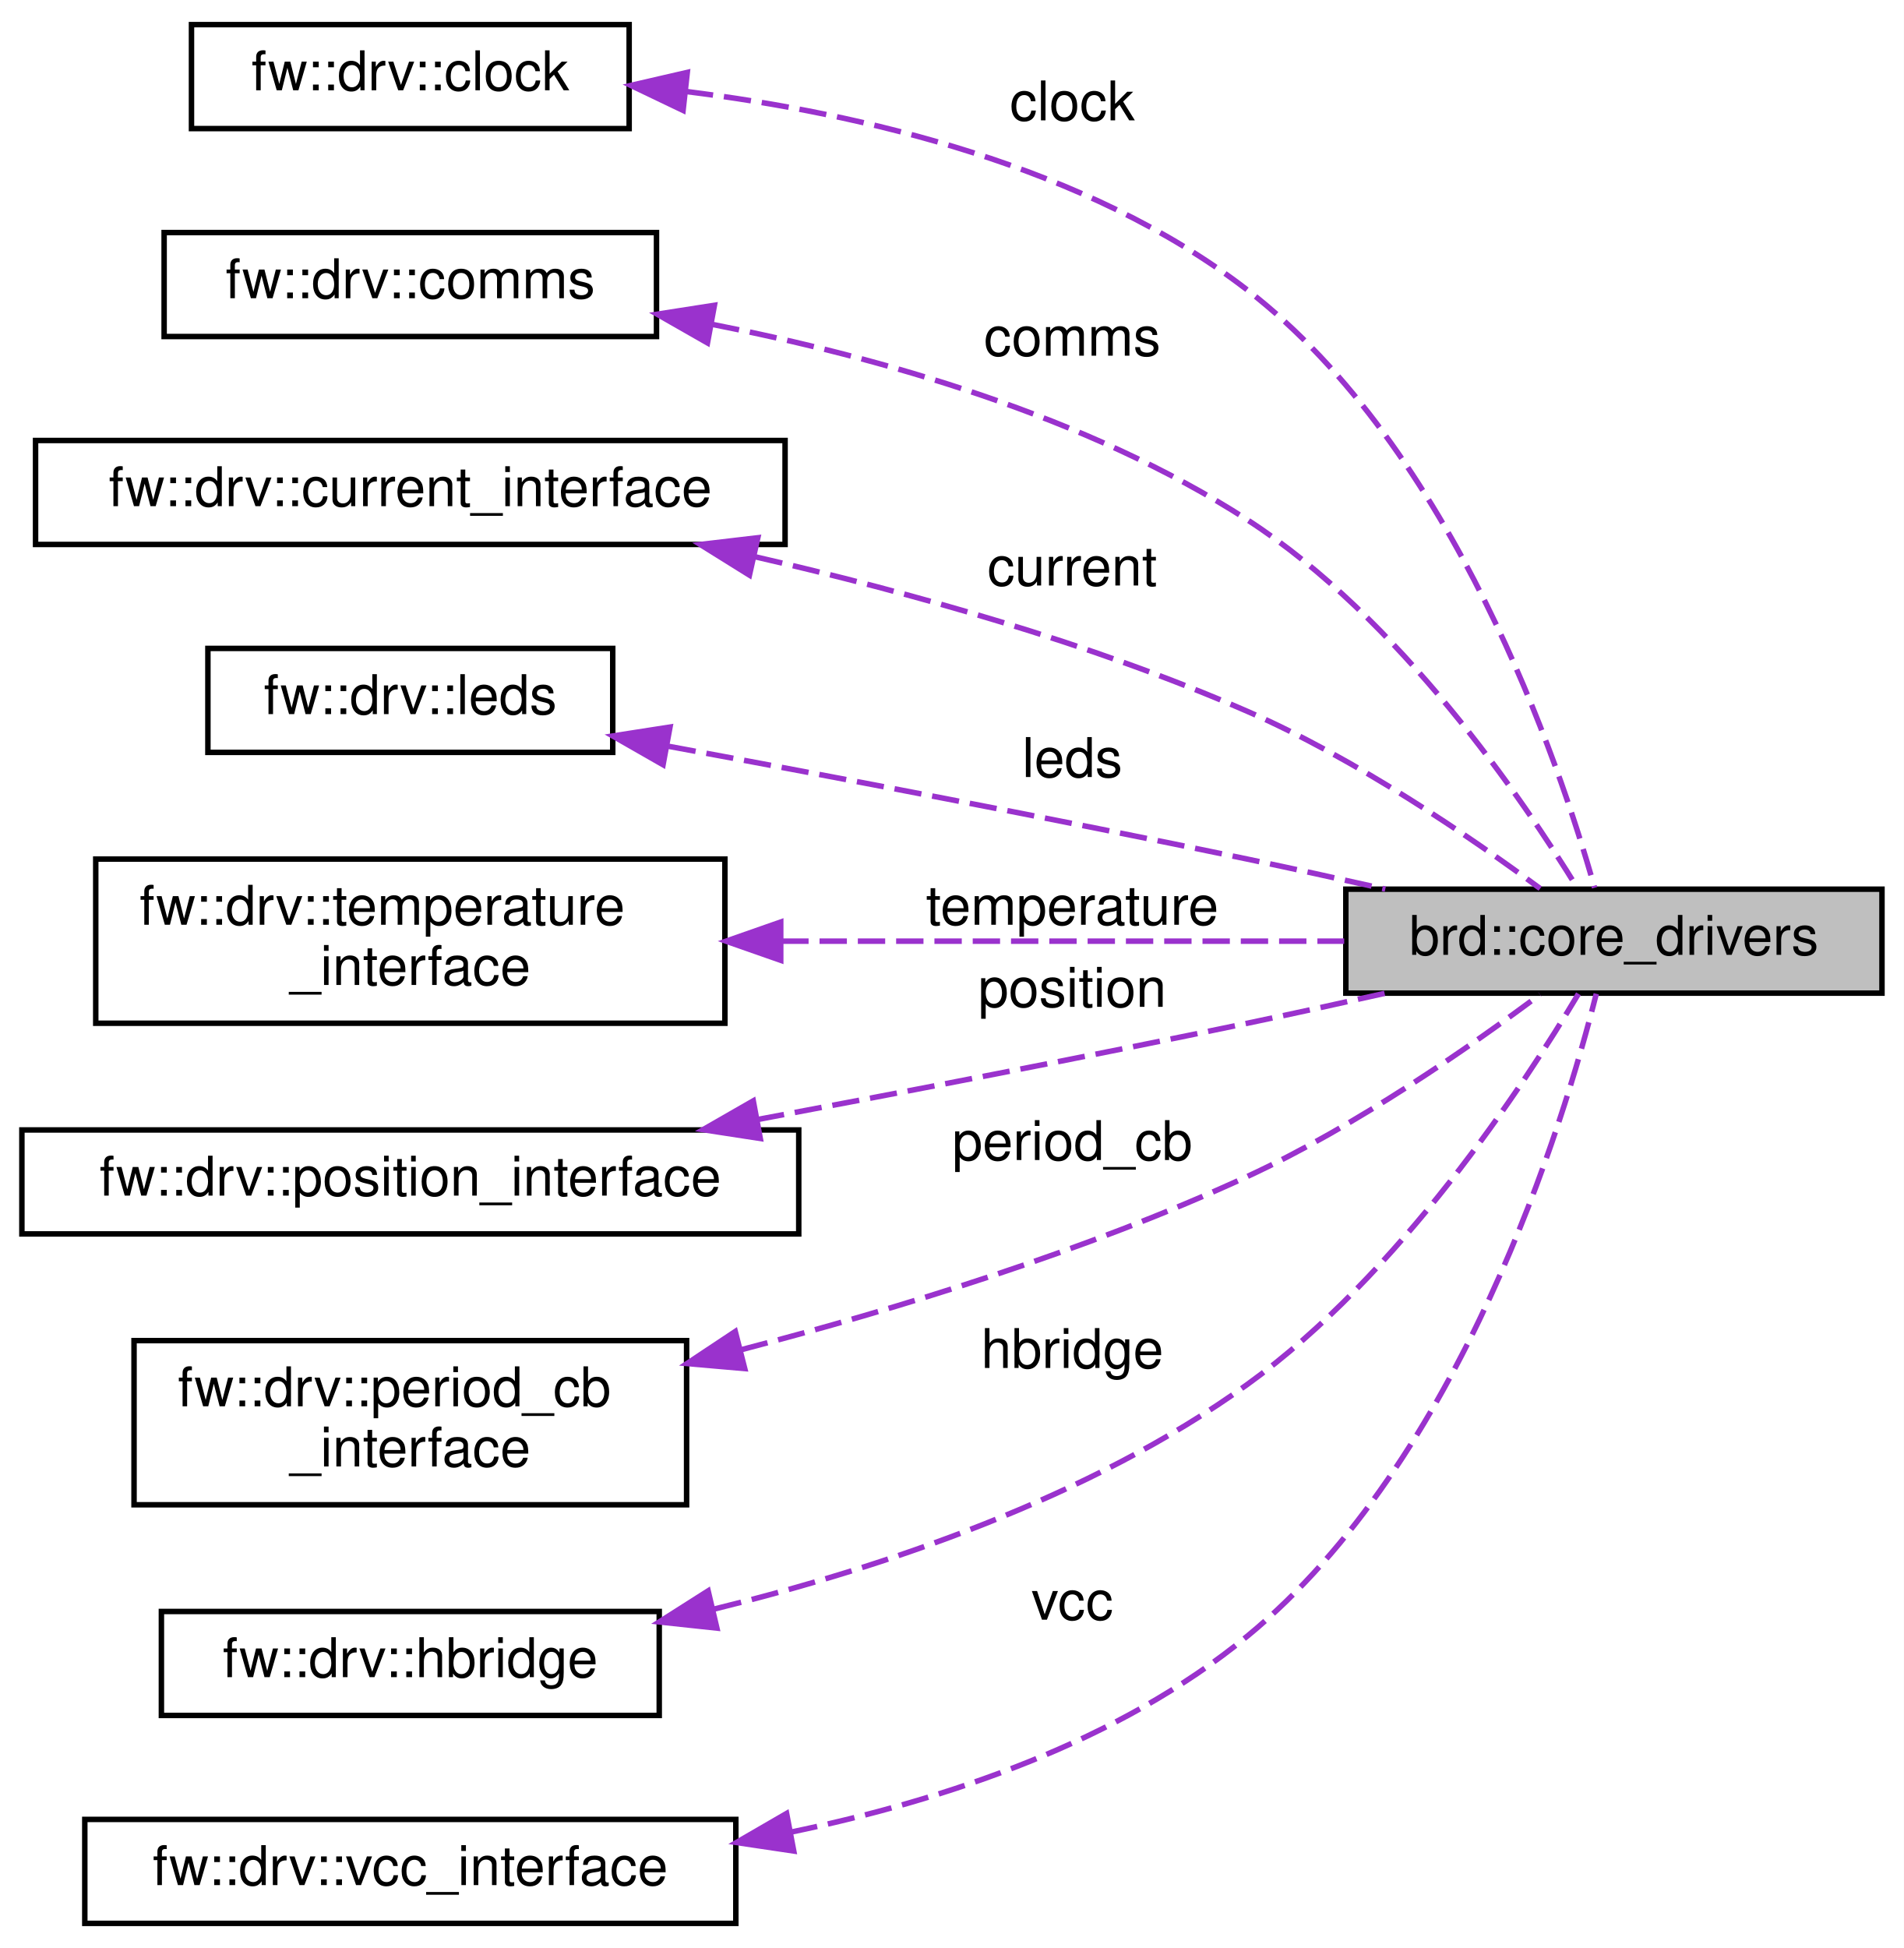
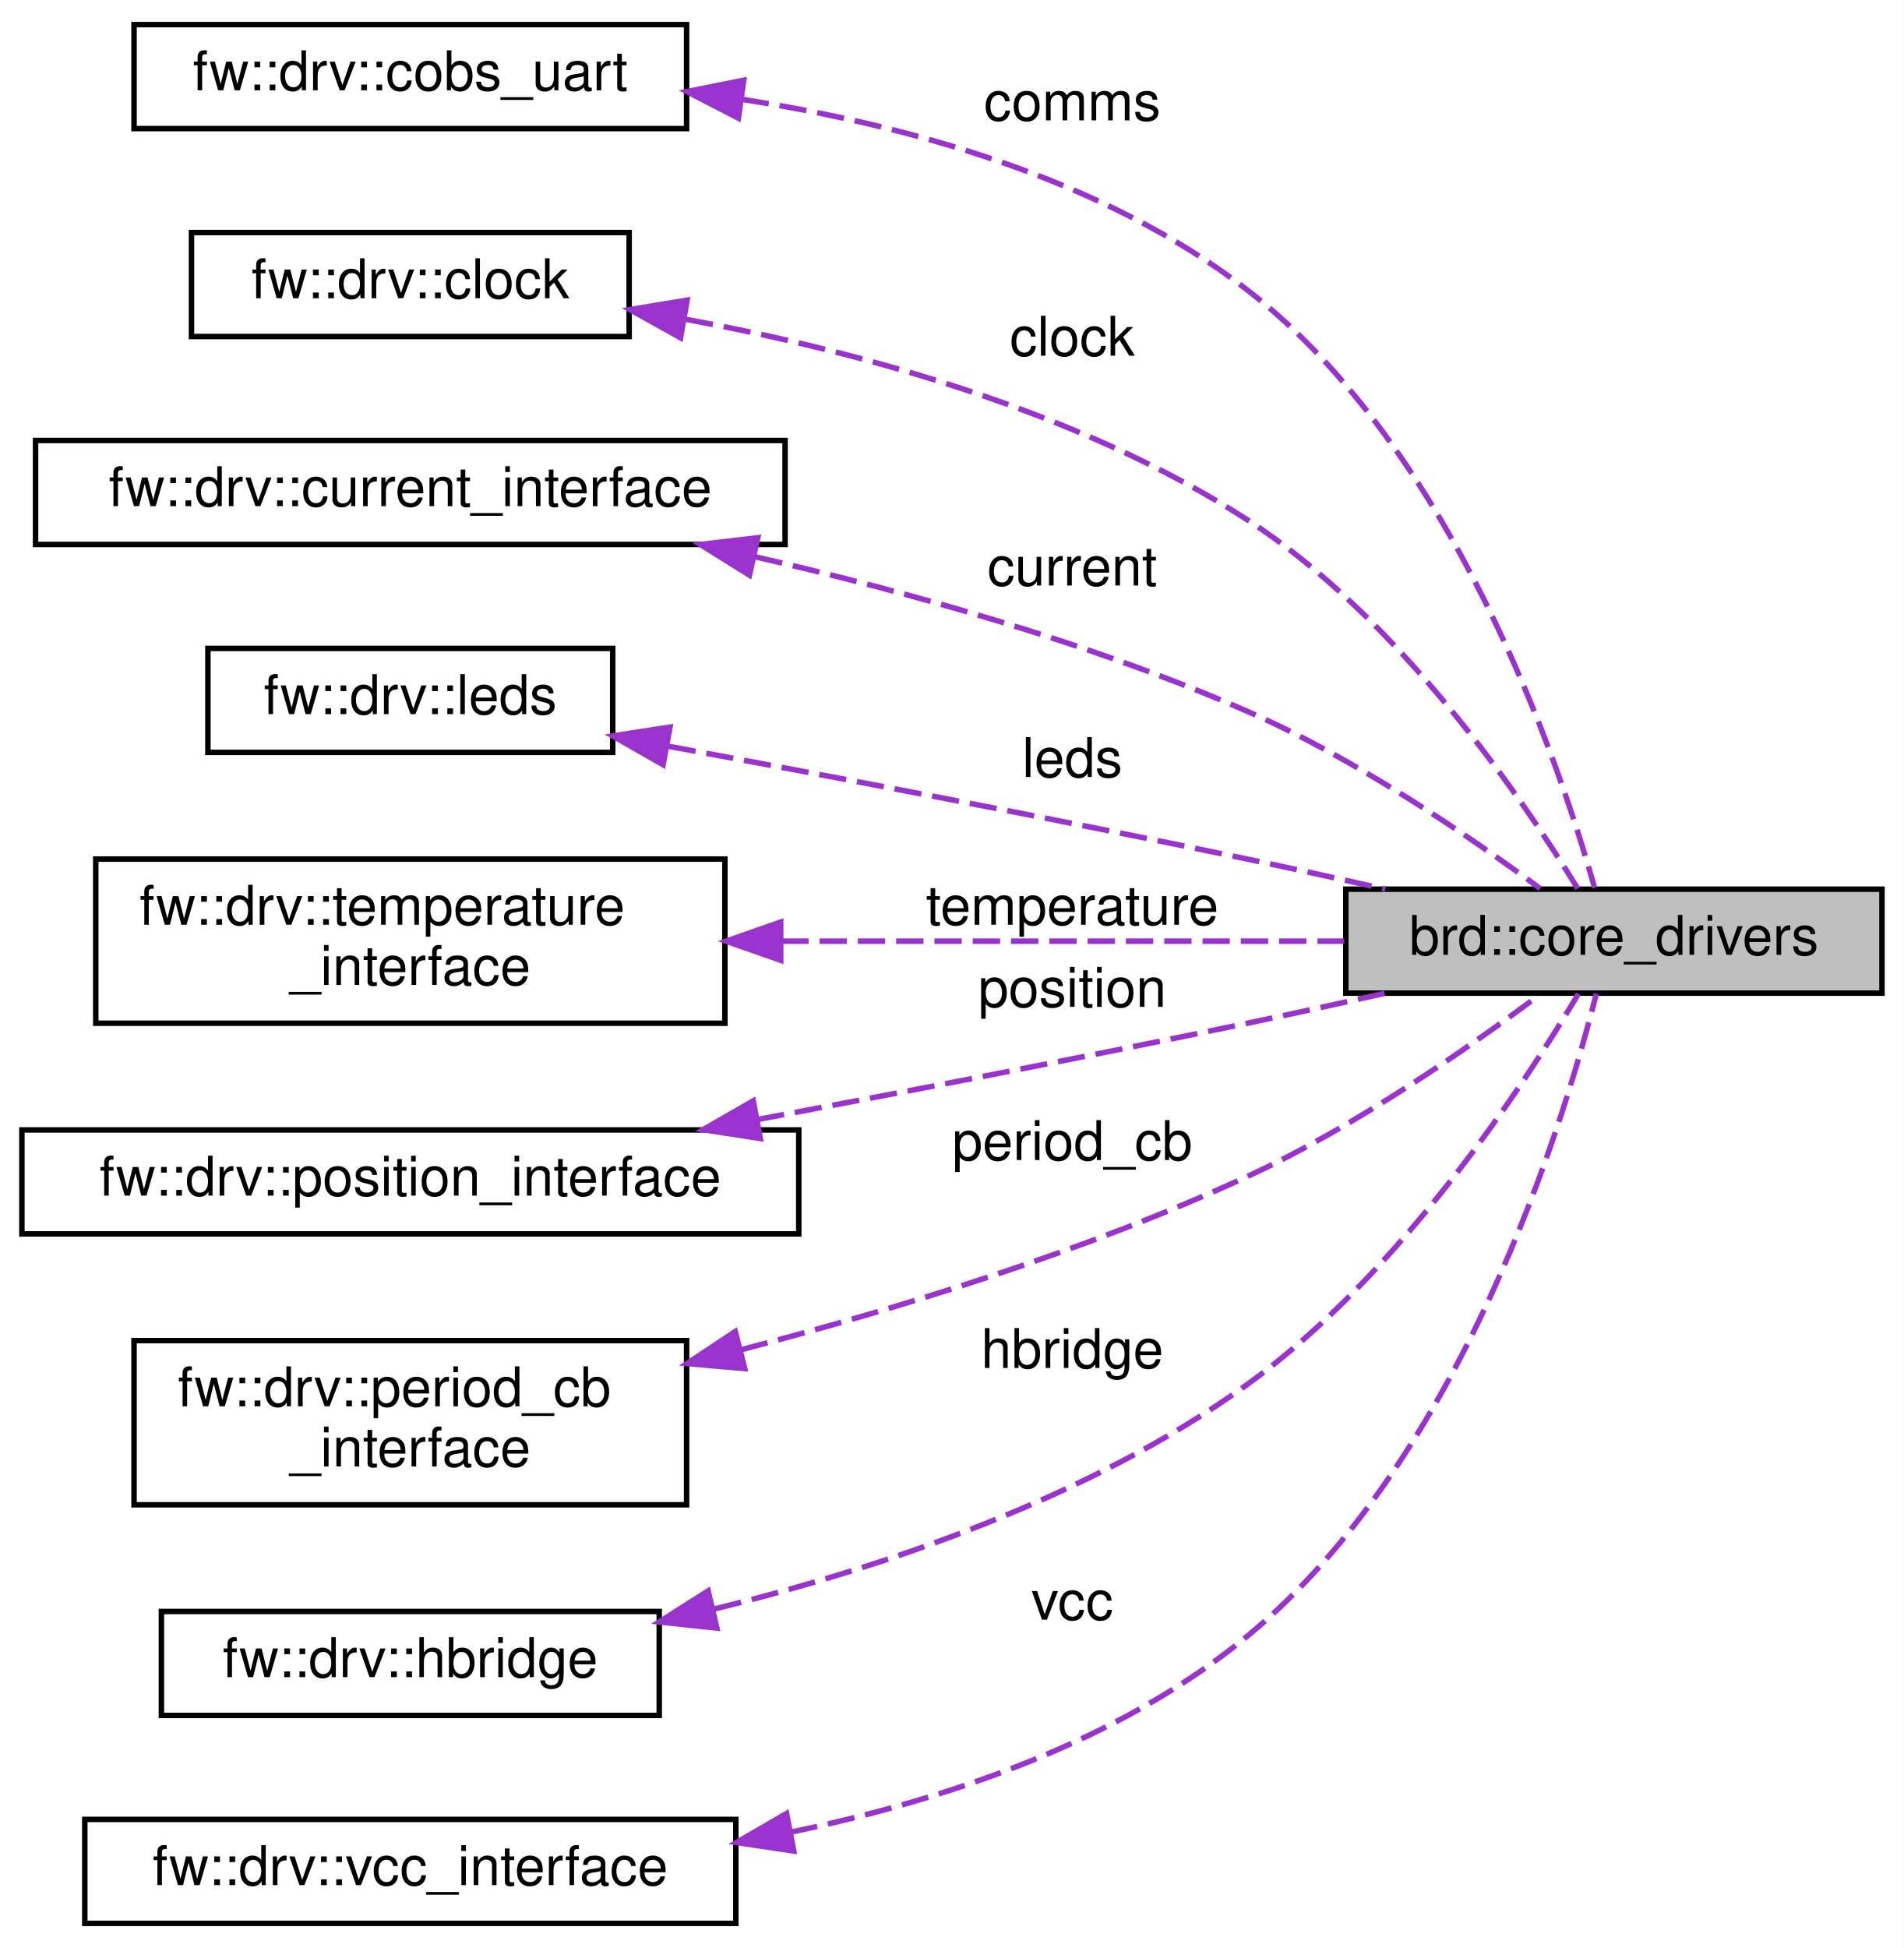
<svg xmlns="http://www.w3.org/2000/svg" xmlns:xlink="http://www.w3.org/1999/xlink" width="348pt" height="356pt" viewBox="0.00 0.00 348.00 356.00">
  <g id="graph0" class="graph" transform="scale(1 1) rotate(0) translate(4 352)">
    <polygon fill="white" stroke="transparent" points="-4,4 -4,-352 344,-352 344,4 -4,4" />
    <g id="node1" class="node">
      <g id="a_node1">
        <a xlink:title="TODO: maybe move to references and make setup function return an optional?">
          <polygon fill="#bfbfbf" stroke="black" points="242,-170.5 242,-189.5 340,-189.5 340,-170.5 242,-170.5" />
          <text text-anchor="middle" x="291" y="-177.5" font-family="Helvetica,sans-Serif" font-size="10.00">brd::core_drivers</text>
        </a>
      </g>
    </g>
    <g id="node2" class="node">
      <g id="a_node2">
-         <a xlink:href="classfw_1_1drv_1_1clock.html" target="_top" xlink:title=" ">
-           <polygon fill="white" stroke="black" points="31,-328.5 31,-347.5 111,-347.5 111,-328.5 31,-328.5" />
-           <text text-anchor="middle" x="71" y="-335.5" font-family="Helvetica,sans-Serif" font-size="10.00">fw::drv::clock</text>
+         <a xlink:href="classfw_1_1drv_1_1cobs__uart.html" target="_top" xlink:title=" ">
+           <polygon fill="white" stroke="black" points="20.5,-328.5 20.5,-347.5 121.5,-347.5 121.5,-328.5 20.5,-328.5" />
+           <text text-anchor="middle" x="71" y="-335.5" font-family="Helvetica,sans-Serif" font-size="10.00">fw::drv::cobs_uart</text>
        </a>
      </g>
    </g>
    <g id="edge1" class="edge">
-       <path fill="none" stroke="#9a32cd" stroke-dasharray="5,2" d="M121.38,-335.28C153.46,-331.28 194.62,-321.69 224,-299 261.76,-269.82 281.02,-212.6 287.47,-189.76" />
-       <polygon fill="#9a32cd" stroke="#9a32cd" points="120.86,-331.82 111.31,-336.39 121.63,-338.77 120.86,-331.82" />
-       <text text-anchor="middle" x="192" y="-330" font-family="Helvetica,sans-Serif" font-size="10.00"> clock</text>
+       <path fill="none" stroke="#9a32cd" stroke-dasharray="5,2" d="M131.58,-333.85C161.83,-329.16 197.66,-319.35 224,-299 261.76,-269.82 281.02,-212.6 287.47,-189.76" />
+       <polygon fill="#9a32cd" stroke="#9a32cd" points="130.97,-330.4 121.56,-335.26 131.95,-337.34 130.97,-330.4" />
+       <text text-anchor="middle" x="192" y="-330" font-family="Helvetica,sans-Serif" font-size="10.00"> comms</text>
    </g>
    <g id="node3" class="node">
      <g id="a_node3">
-         <a xlink:href="classfw_1_1drv_1_1comms.html" target="_top" xlink:title=" ">
-           <polygon fill="white" stroke="black" points="26,-290.5 26,-309.5 116,-309.5 116,-290.5 26,-290.5" />
-           <text text-anchor="middle" x="71" y="-297.5" font-family="Helvetica,sans-Serif" font-size="10.00">fw::drv::comms</text>
+         <a xlink:href="classfw_1_1drv_1_1clock.html" target="_top" xlink:title=" ">
+           <polygon fill="white" stroke="black" points="31,-290.5 31,-309.5 111,-309.5 111,-290.5 31,-290.5" />
+           <text text-anchor="middle" x="71" y="-297.5" font-family="Helvetica,sans-Serif" font-size="10.00">fw::drv::clock</text>
        </a>
      </g>
    </g>
    <g id="edge2" class="edge">
-       <path fill="none" stroke="#9a32cd" stroke-dasharray="5,2" d="M126.19,-292.72C156.76,-286.72 194.61,-275.98 224,-257 251.81,-239.04 274.37,-205.93 284.39,-189.61" />
-       <polygon fill="#9a32cd" stroke="#9a32cd" points="125.32,-289.33 116.12,-294.58 126.59,-296.21 125.32,-289.33" />
-       <text text-anchor="middle" x="192" y="-287" font-family="Helvetica,sans-Serif" font-size="10.00"> comms</text>
+       <path fill="none" stroke="#9a32cd" stroke-dasharray="5,2" d="M121.41,-293.64C152.74,-287.84 193.06,-276.98 224,-257 251.81,-239.04 274.37,-205.93 284.39,-189.61" />
+       <polygon fill="#9a32cd" stroke="#9a32cd" points="120.4,-290.26 111.15,-295.42 121.6,-297.15 120.4,-290.26" />
+       <text text-anchor="middle" x="192" y="-287" font-family="Helvetica,sans-Serif" font-size="10.00"> clock</text>
    </g>
    <g id="node4" class="node">
      <g id="a_node4">
        <a xlink:href="classfw_1_1drv_1_1current__interface.html" target="_top" xlink:title=" ">
          <polygon fill="white" stroke="black" points="2.5,-252.5 2.5,-271.5 139.5,-271.5 139.5,-252.5 2.5,-252.5" />
          <text text-anchor="middle" x="71" y="-259.5" font-family="Helvetica,sans-Serif" font-size="10.00">fw::drv::current_interface</text>
        </a>
      </g>
    </g>
    <g id="edge3" class="edge">
      <path fill="none" stroke="#9a32cd" stroke-dasharray="5,2" d="M134.11,-250.23C162.24,-243.75 195.5,-234.46 224,-222 243.91,-213.3 264.72,-199.07 277.52,-189.62" />
      <polygon fill="#9a32cd" stroke="#9a32cd" points="132.99,-246.89 124,-252.49 134.52,-253.73 132.99,-246.89" />
      <text text-anchor="middle" x="192" y="-245" font-family="Helvetica,sans-Serif" font-size="10.00"> current</text>
    </g>
    <g id="node5" class="node">
      <g id="a_node5">
        <a xlink:href="classfw_1_1drv_1_1leds.html" target="_top" xlink:title=" ">
          <polygon fill="white" stroke="black" points="34,-214.5 34,-233.5 108,-233.5 108,-214.5 34,-214.5" />
          <text text-anchor="middle" x="71" y="-221.5" font-family="Helvetica,sans-Serif" font-size="10.00">fw::drv::leds</text>
        </a>
      </g>
    </g>
    <g id="edge4" class="edge">
      <path fill="none" stroke="#9a32cd" stroke-dasharray="5,2" d="M118.23,-215.61C148.39,-210.04 188.6,-202.4 224,-195 232.17,-193.29 240.88,-191.38 249.21,-189.51" />
      <polygon fill="#9a32cd" stroke="#9a32cd" points="117.2,-212.24 108,-217.5 118.47,-219.13 117.2,-212.24" />
      <text text-anchor="middle" x="192" y="-210" font-family="Helvetica,sans-Serif" font-size="10.00"> leds</text>
    </g>
    <g id="node6" class="node">
      <g id="a_node6">
        <a xlink:href="classfw_1_1drv_1_1temperature__interface.html" target="_top" xlink:title=" ">
          <polygon fill="white" stroke="black" points="13.5,-165 13.5,-195 128.5,-195 128.5,-165 13.5,-165" />
          <text text-anchor="start" x="21.5" y="-183" font-family="Helvetica,sans-Serif" font-size="10.00">fw::drv::temperature</text>
          <text text-anchor="middle" x="71" y="-172" font-family="Helvetica,sans-Serif" font-size="10.00">_interface</text>
        </a>
      </g>
    </g>
    <g id="edge5" class="edge">
      <path fill="none" stroke="#9a32cd" stroke-dasharray="5,2" d="M138.8,-180C172.03,-180 211.45,-180 241.7,-180" />
      <polygon fill="#9a32cd" stroke="#9a32cd" points="138.71,-176.5 128.71,-180 138.71,-183.5 138.71,-176.5" />
      <text text-anchor="middle" x="192" y="-183" font-family="Helvetica,sans-Serif" font-size="10.00"> temperature</text>
    </g>
    <g id="node7" class="node">
      <g id="a_node7">
        <a xlink:href="classfw_1_1drv_1_1position__interface.html" target="_top" xlink:title=" ">
          <polygon fill="white" stroke="black" points="0,-126.5 0,-145.5 142,-145.5 142,-126.5 0,-126.5" />
          <text text-anchor="middle" x="71" y="-133.5" font-family="Helvetica,sans-Serif" font-size="10.00">fw::drv::position_interface</text>
        </a>
      </g>
    </g>
    <g id="edge6" class="edge">
      <path fill="none" stroke="#9a32cd" stroke-dasharray="5,2" d="M134.39,-147.39C161.9,-152.55 194.61,-158.86 224,-165 232.17,-166.71 240.88,-168.62 249.21,-170.49" />
      <polygon fill="#9a32cd" stroke="#9a32cd" points="134.97,-143.94 124.5,-145.55 133.69,-150.82 134.97,-143.94" />
      <text text-anchor="middle" x="192" y="-168" font-family="Helvetica,sans-Serif" font-size="10.00"> position</text>
    </g>
    <g id="node8" class="node">
      <g id="a_node8">
        <a xlink:href="classfw_1_1drv_1_1period__cb__interface.html" target="_top" xlink:title=" ">
          <polygon fill="white" stroke="black" points="20.5,-77 20.5,-107 121.5,-107 121.5,-77 20.5,-77" />
          <text text-anchor="start" x="28.5" y="-95" font-family="Helvetica,sans-Serif" font-size="10.00">fw::drv::period_cb</text>
          <text text-anchor="middle" x="71" y="-84" font-family="Helvetica,sans-Serif" font-size="10.00">_interface</text>
        </a>
      </g>
    </g>
    <g id="edge7" class="edge">
      <path fill="none" stroke="#9a32cd" stroke-dasharray="5,2" d="M131.46,-105.33C160.14,-112.83 194.61,-123.43 224,-137 243.87,-146.17 264.68,-160.68 277.5,-170.26" />
      <polygon fill="#9a32cd" stroke="#9a32cd" points="132.13,-101.89 121.57,-102.81 130.4,-108.67 132.13,-101.89" />
      <text text-anchor="middle" x="192" y="-140" font-family="Helvetica,sans-Serif" font-size="10.00"> period_cb</text>
    </g>
    <g id="node9" class="node">
      <g id="a_node9">
        <a xlink:href="classfw_1_1drv_1_1hbridge.html" target="_top" xlink:title=" ">
          <polygon fill="white" stroke="black" points="25.5,-38.5 25.5,-57.5 116.5,-57.5 116.5,-38.5 25.5,-38.5" />
          <text text-anchor="middle" x="71" y="-45.5" font-family="Helvetica,sans-Serif" font-size="10.00">fw::drv::hbridge</text>
        </a>
      </g>
    </g>
    <g id="edge8" class="edge">
      <path fill="none" stroke="#9a32cd" stroke-dasharray="5,2" d="M126.62,-57.96C157.34,-65.51 195.19,-78.24 224,-99 251.82,-119.04 274.53,-153.64 284.52,-170.38" />
      <polygon fill="#9a32cd" stroke="#9a32cd" points="127.04,-54.46 116.5,-55.59 125.44,-61.27 127.04,-54.46" />
      <text text-anchor="middle" x="192" y="-102" font-family="Helvetica,sans-Serif" font-size="10.00"> hbridge</text>
    </g>
    <g id="node10" class="node">
      <g id="a_node10">
        <a xlink:href="classfw_1_1drv_1_1vcc__interface.html" target="_top" xlink:title=" ">
          <polygon fill="white" stroke="black" points="11.5,-0.5 11.5,-19.5 130.5,-19.5 130.5,-0.5 11.5,-0.5" />
          <text text-anchor="middle" x="71" y="-7.5" font-family="Helvetica,sans-Serif" font-size="10.00">fw::drv::vcc_interface</text>
        </a>
      </g>
    </g>
    <g id="edge9" class="edge">
      <path fill="none" stroke="#9a32cd" stroke-dasharray="5,2" d="M140.48,-17.16C168.83,-23.03 200.5,-33.68 224,-53 263.16,-85.19 281.82,-146.72 287.78,-170.39" />
      <polygon fill="#9a32cd" stroke="#9a32cd" points="141.09,-13.72 130.61,-15.28 139.78,-20.59 141.09,-13.72" />
      <text text-anchor="middle" x="192" y="-56" font-family="Helvetica,sans-Serif" font-size="10.00"> vcc</text>
    </g>
  </g>
</svg>
